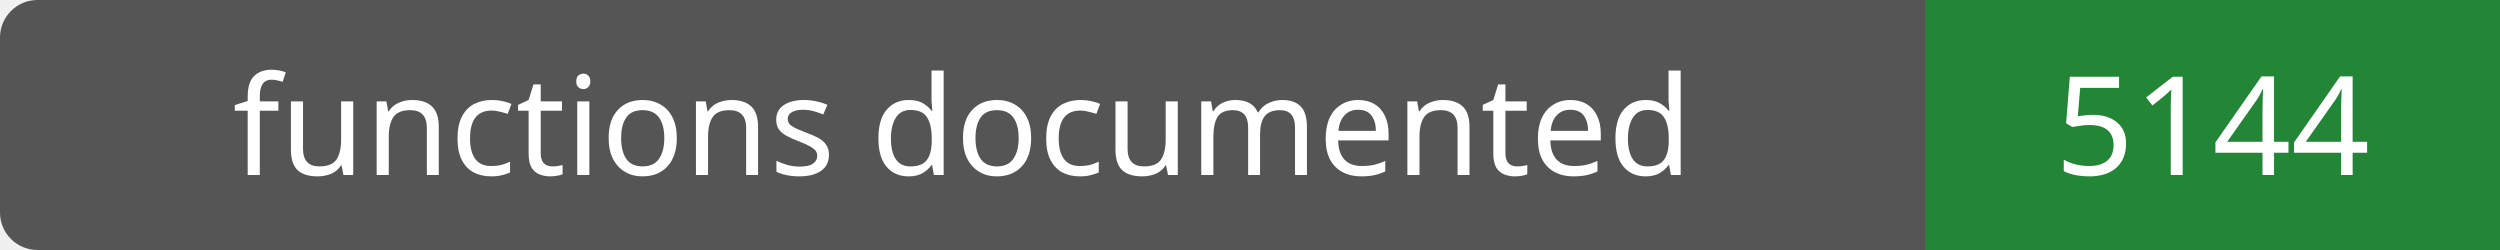
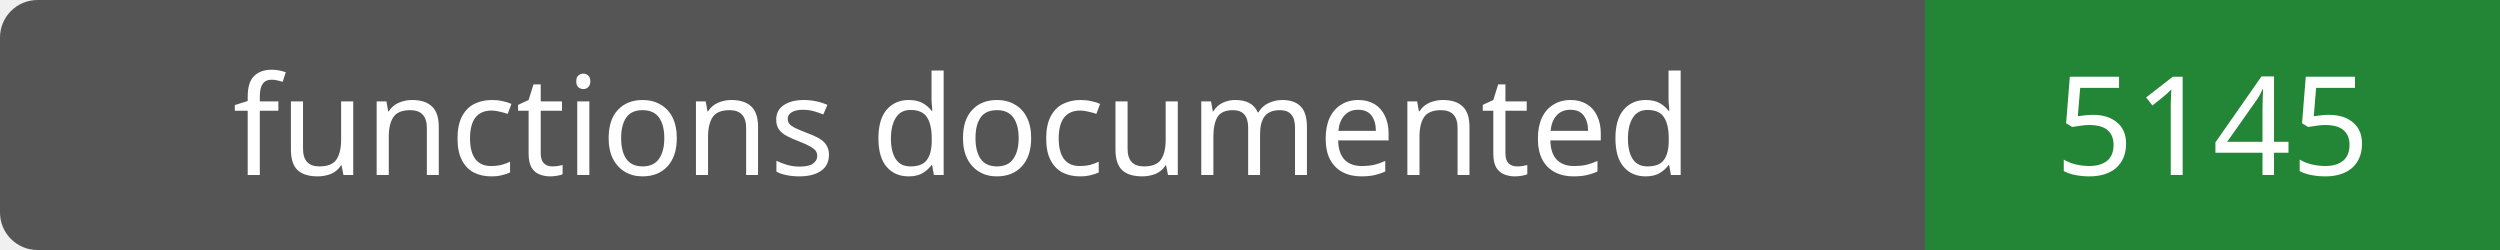
- <svg xmlns="http://www.w3.org/2000/svg" width="200" height="20" role="img" aria-label="functions documented: 5144">
+ <svg xmlns="http://www.w3.org/2000/svg" width="200" height="20" role="img" aria-label="functions documented: 5145">
  <rect width="200" height="20" rx="3" fill="#555" />
  <path fill="#238636" d="M154 0h46v20H154z" />
  <g fill="#fff" text-anchor="middle" font-family="Verdana,sans-serif" font-size="11">
    <text x="77.0" y="14">functions documented</text>
-     <text x="177.0" y="14">5144</text>
+     <text x="177.0" y="14">5145</text>
  </g>
</svg>
